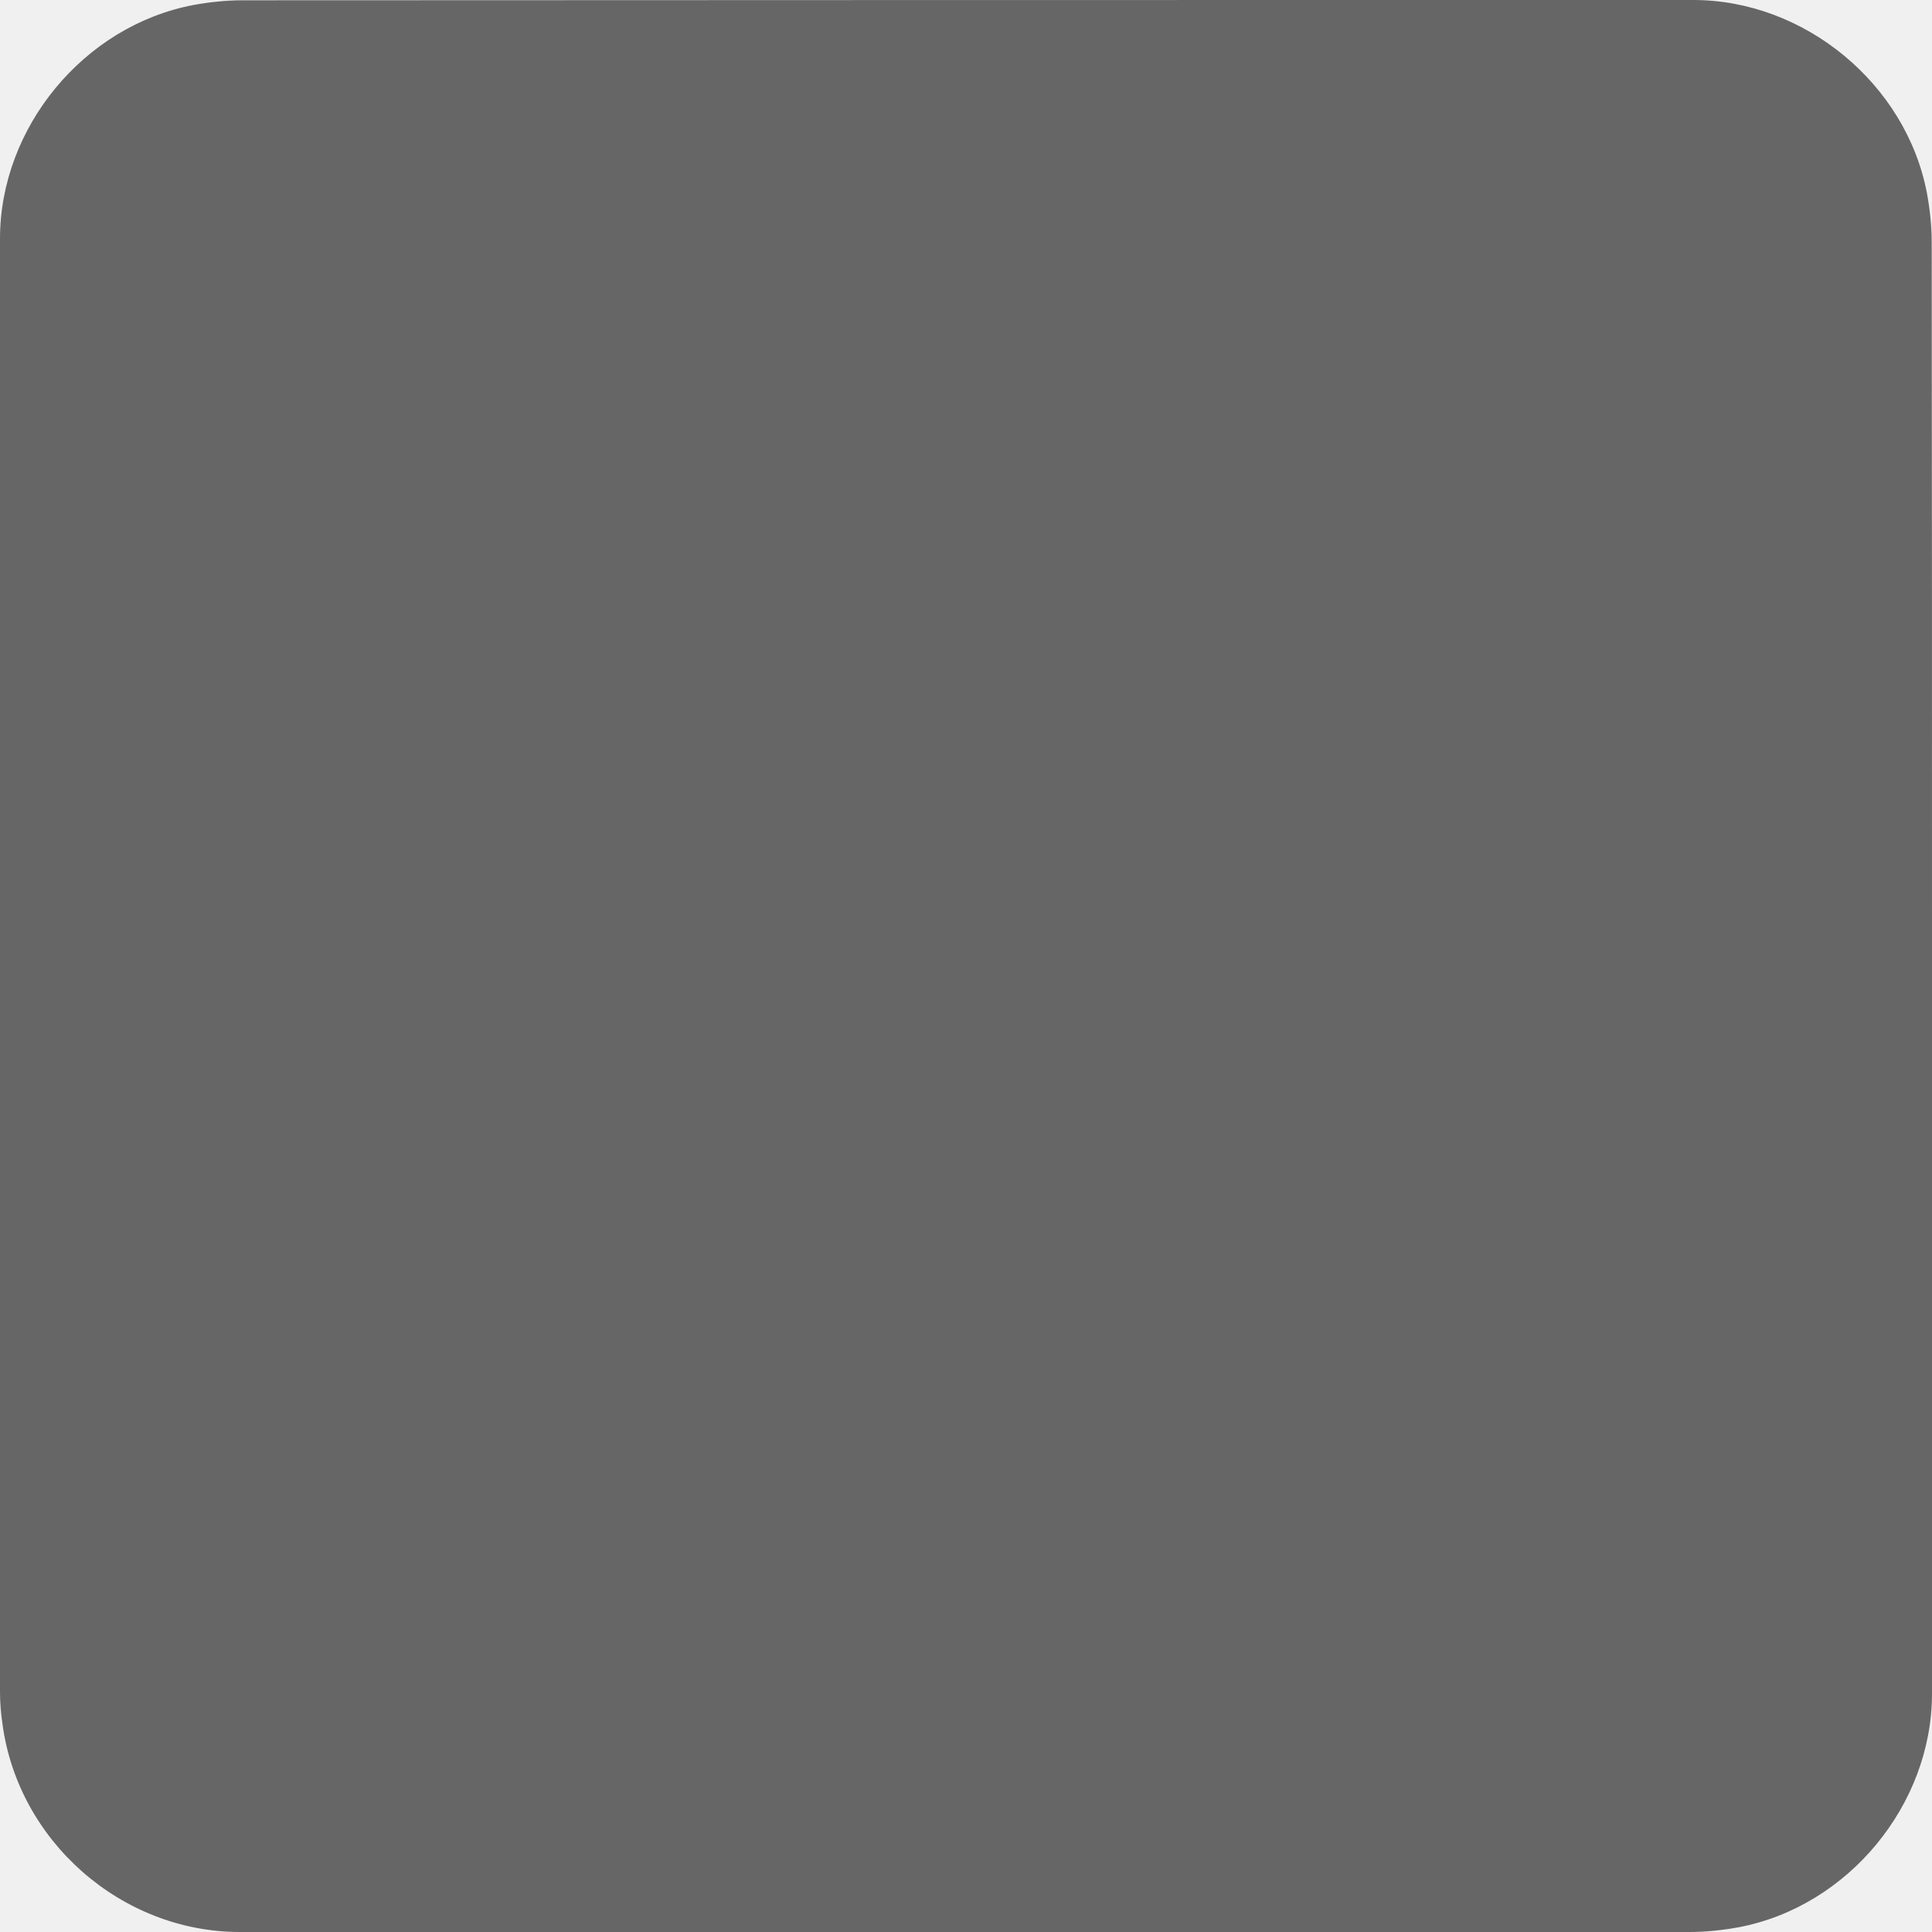
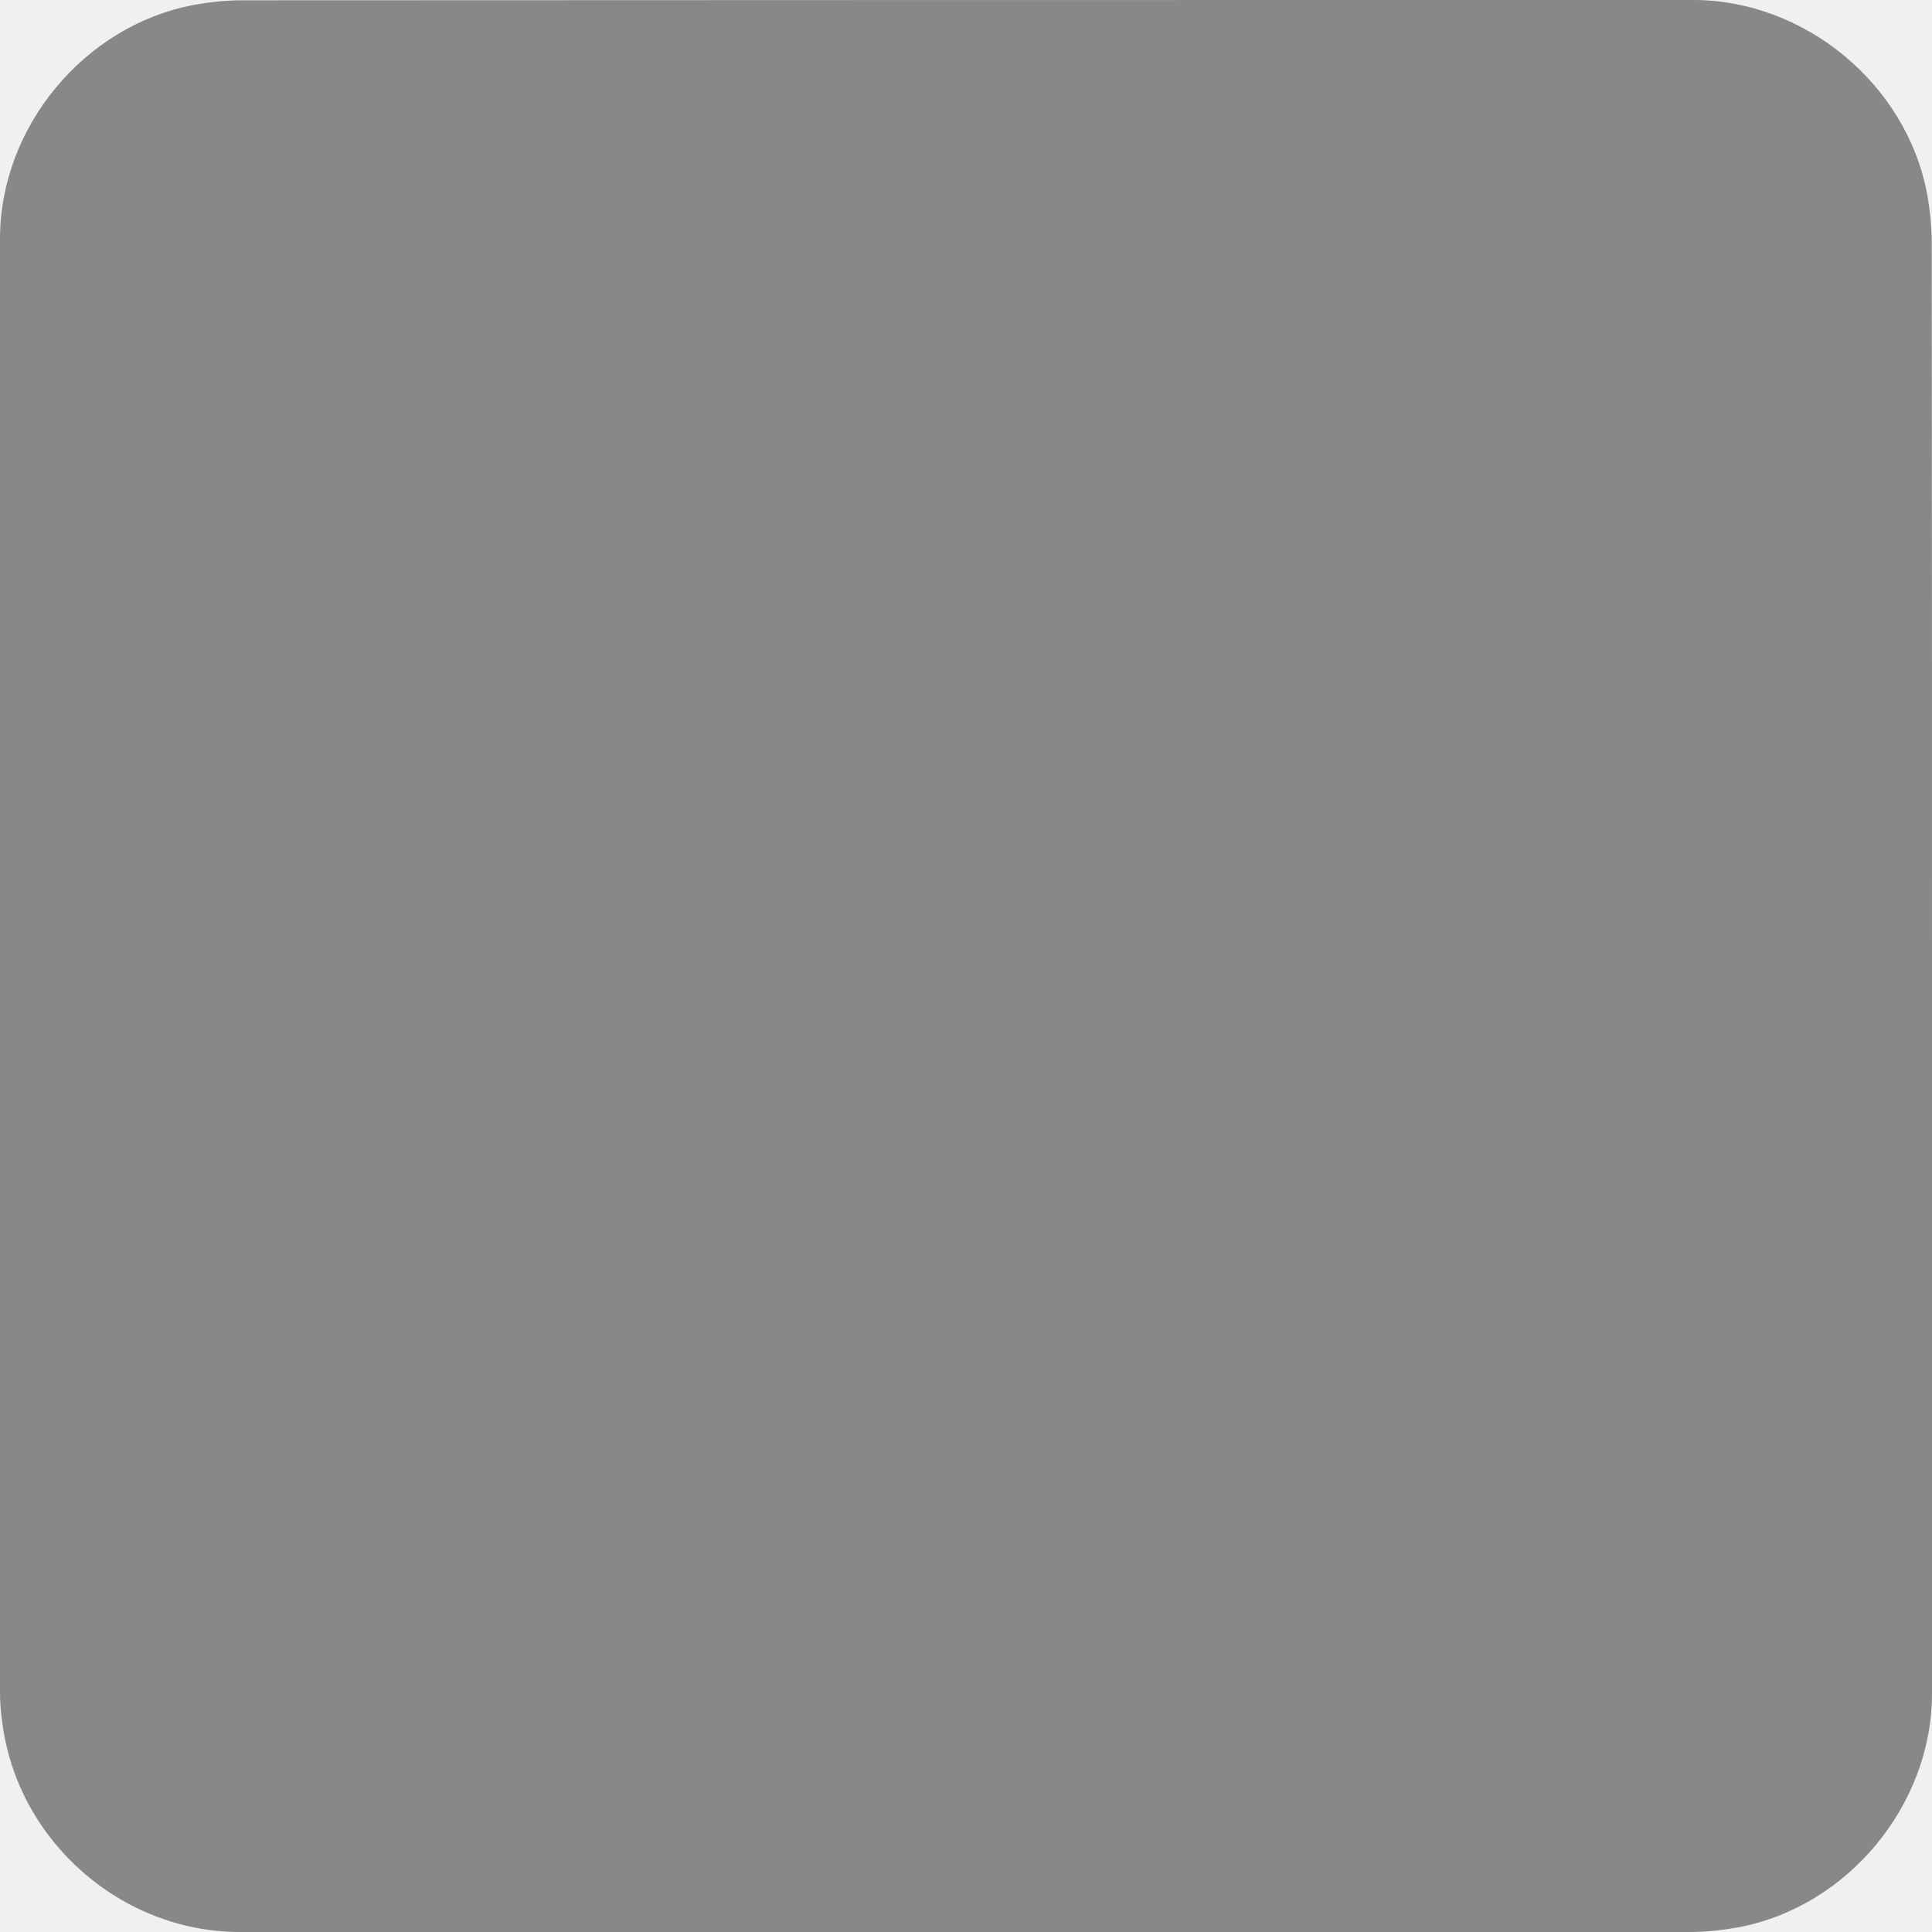
<svg xmlns="http://www.w3.org/2000/svg" viewBox="0 0 650 650" overflow="hidden" preserveAspectRatio="xMidYMid meet" id="eaf-1244e-0">
  <defs>
    <clipPath id="eaf-1244e-1">
      <rect x="0" y="0" width="650" height="650" />
    </clipPath>
    <linearGradient gradientUnits="userSpaceOnUse" x1="302.877" y1="477.707" x2="303.014" y2="445.177" id="eaf-1244e-2">
      <stop stop-color="#828282" offset="0" />
      <stop stop-color="#ccc0" offset="1" />
    </linearGradient>
    <style>#eaf-1244e-0 * {animation: 5500ms linear infinite normal both running;offset-rotate:0deg}@keyframes eaf-1244e-3{0%,100%{transform:none;offset-path:path("m324.98 -228.977l0 551.227l0 -44.45l0 44.45l0 0l657.072 0")}}@keyframes eaf-1244e-4{0%{offset-distance:0%;animation-timing-function:ease-in}12.13%{offset-distance:42.494%}13.95%{offset-distance:45.92%;animation-timing-function:ease-in}15.75%{offset-distance:49.347%}63.64%{offset-distance:49.347%;animation-timing-function:ease-in}84.24%,100%{offset-distance:100%}}@keyframes eaf-1244e-5{0%,100%{transform:translate(-324.9798px,-330.45px)}}@keyframes eaf-1244e-6{0%,100%{transform:none;offset-path:path("m301.4 535.382l0 0l-191.229 -349.278")}}@keyframes eaf-1244e-7{0%{offset-distance:0%}10.91%{offset-distance:0%}32.71%,100%{offset-distance:100%}}@keyframes eaf-1244e-8{0%{transform:scale(1.1796,0)}10.91%{transform:scale(1.1796,0)}12.11%{transform:scale(1.1796,0.64)}32.71%,100%{transform:scale(1.1796,1.3)}}@keyframes eaf-1244e-9{0%,100%{transform:translate(-178.001px,-626.6047px)}}@keyframes eaf-1244e-10{0%{opacity:0.89}24.84%{opacity:0.89;animation-timing-function:ease-in-out}32.73%,100%{opacity:0}}@keyframes eaf-1244e-11{0%,100%{transform:none;offset-path:path("m347.5 535.382l0 0l209.3 -434.43")}}@keyframes eaf-1244e-12{0%{offset-distance:0%}10.91%{offset-distance:0%}36.36%,100%{offset-distance:100%}}@keyframes eaf-1244e-13{0%{transform:scale(1,0)}10.91%{transform:scale(1,0)}12.73%{transform:scale(1,0.69)}36.38%,100%{transform:scale(1,1.12)}}@keyframes eaf-1244e-14{0%,100%{transform:translate(-436.0842px,-637.4597px)}}@keyframes eaf-1244e-15{0%{opacity:0.83}27.87%{opacity:0.84;animation-timing-function:ease-in-out}36.36%,100%{opacity:0}}</style>
  </defs>
  <g clip-path="url('#eaf-1244e-1')" style="isolation: isolate;">
    <g>
-       <path fill="#666666" d="m650 325.1c0 81.6 0 163.1 0 244.7c0 37.4 -28.2 71.6 -65 78.6c-5.5 1 -11.1 1.6 -16.6 1.6c-162.6 0 -325.2 0 -487.7 0c-39.9 0 -74.7 -30.6 -79.9 -70.2c-0.5 -3.5 -0.8 -7 -0.8 -10.6c0 -163 0 -326 0 -488.9c0 -37.4 28.2 -71.6 65 -78.6c5.4 -1 11.1 -1.6 16.6 -1.6c162.7 -0.1 325.4 -0.1 488.1 -0.1c37.4 0 71.6 28.2 78.6 65c1 5.4 1.6 11.1 1.6 16.6c0.1 81.2 0.1 162.3 0.1 243.5l0 0z" />
+       <path fill="#888888" d="m650 325.1c0 81.6 0 163.1 0 244.7c0 37.4 -28.2 71.6 -65 78.6c-5.5 1 -11.1 1.6 -16.6 1.6c-162.6 0 -325.2 0 -487.7 0c-39.9 0 -74.7 -30.6 -79.9 -70.2c-0.5 -3.5 -0.8 -7 -0.8 -10.6c0 -163 0 -326 0 -488.9c0 -37.4 28.2 -71.6 65 -78.6c5.4 -1 11.1 -1.6 16.6 -1.6c162.7 -0.1 325.4 -0.1 488.1 -0.1c37.4 0 71.6 28.2 78.6 65c1 5.4 1.6 11.1 1.6 16.6c0.1 81.2 0.1 162.3 0.1 243.5l0 0z" />
      <g style="filter: drop-shadow(rgb(94, 94, 94) 12px 24px 14px);">
        <g transform="translate(0 -559.4271)" style="animation-name: eaf-1244e-3, eaf-1244e-4, eaf-1244e-5; animation-composition: replace, add, add;">
          <g>
            <path fill="#fcefd9" fill-rule="evenodd" stroke="#000000" stroke-width="13.674" stroke-linejoin="round" d="m118.3 149.9l438.8 -25.3l75.5 293.4c1.4 24.4 -6.5 42.6 -20.1 58l-507.9 45.4c-19.3 -8.1 -30.3 -24 -35.9 -45.1l49.6 -326.4z" />
          </g>
          <g>
            <path fill="#fcefd9" fill-rule="evenodd" stroke="#000000" stroke-width="13.674" stroke-linejoin="round" d="m152.6 117.9l433.9 70l10.4 302.8c-3.9 24.1 -15.6 40.2 -32.1 52.3l-505.8 -65.3c-17.1 -12 -24.4 -30 -25.4 -51.8l119 -308z" />
          </g>
          <g>
            <path fill="#fcefd9" fill-rule="evenodd" stroke="#000000" stroke-width="20.51" stroke-linejoin="round" d="m102.9 118.9l439 20l44.9 299.7c-1.1 24.4 -10.9 41.7 -25.9 55.7l-509.9 -7.2c-18.4 -10 -27.7 -27 -31.1 -48.5l83 -319.7z" />
            <path fill="url('#eaf-1244e-2')" d="m30.2 443.3l545.6 0.9c-3 15.5 2.3 17 -19 42.3l-502.8 -7.3c-11.7 -5.5 -17.8 -17.9 -23.8 -35.9l0 0z" />
            <path fill="none" stroke="#5c5c5c" stroke-width="6.837" d="m133.4 149.3l376.4 17.3" />
            <path fill="none" stroke="#5c5c5c" stroke-width="6.837" d="m133.4 139l74.2 3.5" />
            <path fill="none" stroke="#5c5c5c" stroke-width="6.837" d="m434.7 175.3l74.2 3.5" />
            <path fill="#000000" d="m417.5 230.7c3.7 -5 8.9 -9.4 14.1 -13.6c3.7 -2.7 5.3 -4 9.4 -6.5c3.1 -1.8 7.1 -3.9 10.4 -5.3c16.9 -7.4 12.7 -5.8 23 -9.6c4.1 -1.2 10.5 -4.3 15.1 -4c0.5 0 0.9 0.2 1.4 0.3c0.3 0.3 0.8 0.6 1 1c1.5 2.7 -2.7 7.9 -4.3 10.2c-4.7 6.1 -10.3 11.7 -15.2 17.7c-3.3 4.1 -6.5 8.3 -8.3 12.9c-0.5 2.2 -1.7 4.7 -0.5 6.9c-1.4 -4.9 0.3 0.2 -15.5 5.7c-0.4 0.1 0.3 -0.6 0.4 -1c0.1 -0.6 0.2 -1.2 0.3 -1.8c0.2 -2.3 0.1 -3.1 -0.1 -5.5c-0.8 -8.5 -3.4 -16.8 -7.2 -24.8c-1.6 -2.9 -3.4 -5.8 -6 -8.3c-0.9 -0.9 -2.1 -2 -3.6 -2.2c5.2 -2 10.4 -4 15.6 -6c-0.1 -0.2 -0.6 -0.6 -0.3 -0.6c0.3 0 0.5 0.4 0.8 0.5c0.4 0.3 0.9 0.5 1.4 0.7c1.5 0.7 3.8 1.4 5.3 1.9c10.3 3.1 21.1 5.2 31.6 7.9c7.2 1.8 14.7 3.6 20.1 7.9c2.9 3 2 4.7 -1.5 6.9c-7.3 3.5 -2.7 1.3 -18.9 8.1c-0.7 0.3 -1.4 0.5 -2.1 0.8c-0.6 0.2 -2.3 1 -1.7 0.8c13.1 -5.6 18.3 -8 13.3 -5.7c0 -0.1 -0.1 -0.2 0 -0.2c0.3 0 5.3 0.8 5.5 0.9c2.9 0.3 4.4 0.4 7.4 0.6c3.8 0.3 7.5 0.2 11.3 0.3c1 0 1.9 0.1 2.9 0.1c0.6 0 1.2 0 1.8 0.1c0.3 0.1 0.5 0.4 0.8 0.5c-5.3 2.5 -10.4 5.3 -15.9 7.5c-0.6 0.3 -1.5 0 -2.2 -0.1c-1.1 0 -2.2 0 -3.2 0c-4.7 0 -9.5 -0.1 -14.2 -0.1c-6.2 0 -12.3 0.1 -18.5 0.2l13.2 -7.2c6 0.1 12 0.1 18 0.1c4.9 0 9.9 -0.1 14.8 -0.3c9.7 -0.4 11.7 -2.9 -7.5 6.8c1.1 0.4 0.2 0 -0.7 -0.1c-0.9 -0.1 -1.7 -0.1 -2.6 -0.2c-3.7 -0.2 -7.4 -0.2 -11.1 -0.4c-2.6 -0.1 -5.2 -0.2 -7.8 -0.5c-1.9 -0.2 -5.4 -0.2 -7 -1.3c-0.4 -0.3 -0.6 -0.8 -0.9 -1.1c0.1 -0.3 0 -0.7 0.3 -0.9c5.2 -2.5 10.6 -4.7 15.9 -7c1.2 -0.5 4.9 -1.9 3.7 -1.4c-4.1 1.9 -8.2 3.6 -12.3 5.5c-0.6 0.3 1.3 -0.6 1.9 -0.8c2.9 -1.3 5.2 -2.4 2.9 -5c-4.6 -4.3 -11.7 -6.1 -18.3 -8c-10.6 -2.9 -21.7 -4.9 -32.4 -7.5c-2.7 -0.7 -5.4 -1.3 -7.9 -2.5c-0.3 -0.1 -3.1 -1.6 -2.3 -2c5 -2.5 10.6 -4.1 16 -6.2c4.2 3.3 6.1 8 8.4 12.1c0.6 1.3 1.3 2.7 1.9 4c2.8 6.8 4.2 13.8 6 20.8c0.5 2.4 0.9 4.7 1 7.1c0 0.4 0.5 0.9 0.1 1.1c-15.3 8 -12.5 11 -16.2 6.4c-0.6 -2.6 -0.1 -5.2 0.7 -7.8c2 -4.9 5.5 -9.2 9.1 -13.5c1.7 -2 3.3 -4 5 -5.9c3.4 -3.8 7.2 -7.4 10 -11.5c1 -1.5 5.2 -7.1 3.8 -8.8c-4.9 -0.4 -10 2.4 -14.5 3.6c-6.1 2.3 -8 3.1 3.5 -1.9c1.8 -0.8 -3.6 1.6 -5.4 2.5c-4.4 2.1 -6.3 3.2 -10.1 5.9c-1.5 1 -2.8 2.1 -4.3 3.1c-4.7 3.8 -9.3 7.8 -12.3 12.5l-16.3 5.2l0 0z" />
            <path fill="none" stroke="#5c5c5c" stroke-width="6.837" d="m117.9 220.1l290.1 13.8" />
-             <path fill="#666666" stroke="#000000" stroke-width="6.837" stroke-linejoin="round" d="m126.5 241.7l195.1 8.2l-19 143.7l-210.6 -8.6l34.5 -143.3z" />
+             <path fill="#888888" stroke="#000000" stroke-width="6.837" stroke-linejoin="round" d="m126.5 241.7l195.1 8.2l-19 143.7l-210.6 -8.6l34.5 -143.3z" />
          </g>
          <g>
            <line x1="348.5" y1="278.7" x2="520.9" y2="286" fill="none" stroke="#000000" stroke-width="13.674" stroke-miterlimit="10" />
            <line x1="347.5" y1="309.8" x2="532.8" y2="317.6" fill="none" stroke="#000000" stroke-width="13.674" stroke-miterlimit="10" />
            <line x1="344.4" y1="334.5" x2="537.1" y2="342.6" fill="none" stroke="#000000" stroke-width="13.674" stroke-miterlimit="10" />
            <line x1="331.3" y1="432.4" x2="551.2" y2="425.7" fill="none" stroke="#000000" stroke-width="13.674" stroke-miterlimit="10" />
            <line x1="332" y1="398.9" x2="546.1" y2="395.6" fill="none" stroke="#000000" stroke-width="13.674" stroke-miterlimit="10" />
            <line x1="339.5" y1="364.8" x2="541.6" y2="369.2" fill="none" stroke="#000000" stroke-width="13.674" stroke-miterlimit="10" />
            <line x1="79.4" y1="405.7" x2="301.8" y2="417.6" fill="none" stroke="#000000" stroke-width="13.674" stroke-miterlimit="10" />
            <line x1="75.4" y1="431.9" x2="294.1" y2="443.3" fill="none" stroke="#000000" stroke-width="13.674" stroke-miterlimit="10" />
          </g>
          <g transform="translate(-38.5574 -206.3961)">
            <path fill="#565656" d="m250.3 375.4c-0.8 0 -1.9 0 -3.3 0.1c-1.4 0.1 -2.9 0.3 -4.2 0.8c-1.2 0.4 -2.3 1.2 -3.4 2.3c-1 1.1 -2.1 2.8 -3.3 5.1l-14.1 27l-7 -0.4l-19.5 -31.1l-9.2 17.7c-1.1 2.2 -1.8 3.9 -2 5c-0.2 1.2 0.1 2 0.8 2.6c0.5 0.4 1.5 0.8 2.8 1.2c1.4 0.4 2.5 0.7 3.4 0.8l-1.1 2.1l-24 -1.4l1.1 -2.1c1.1 0 2.3 -0.1 3.7 -0.2c1.4 -0.1 2.7 -0.4 3.8 -0.8c1.3 -0.5 2.4 -1.2 3.3 -2.2c0.9 -1 2 -2.7 3.3 -5.2l9.3 -17.8c0.5 -0.9 0.7 -1.7 0.7 -2.5c0 -0.8 -0.3 -1.5 -0.8 -2.1c-0.6 -0.7 -1.4 -1.2 -2.4 -1.6c-1 -0.4 -2.2 -0.8 -3.6 -1l1.1 -2.1l21 1.2l17.2 27.2l7.5 -14.3c1.2 -2.3 1.8 -4 2 -5.1c0.1 -1.1 -0.1 -2 -0.8 -2.6c-0.5 -0.4 -1.5 -0.9 -2.8 -1.2c-1.3 -0.4 -2.4 -0.6 -3.3 -0.8l1.1 -2.1l24 1.4l-1.3 2.1z" />
            <path fill="#565656" d="m299.3 386l-3 -0.2c0 -1.5 -0.6 -3 -1.7 -4.6c-1.1 -1.6 -2.5 -2.5 -4.2 -2.9c-0.7 -0.2 -1.8 -0.3 -3.2 -0.4c-1.4 -0.1 -2.5 -0.2 -3.5 -0.2l-8.1 -0.5l-7.6 14.5l5.7 0.3c1.4 0.1 2.8 0 4.1 -0.1c1.3 -0.2 2.6 -0.5 3.9 -1.1c0.8 -0.4 1.8 -1.1 3 -2c1.2 -1 2 -1.9 2.6 -2.6l3 0.2l-8.2 15.7l-3 -0.2c0.2 -0.8 0.3 -1.7 0.3 -2.9c-0.1 -1.2 -0.3 -2 -0.6 -2.4c-0.5 -0.7 -1.3 -1.2 -2.4 -1.5c-1.1 -0.3 -2.4 -0.5 -3.9 -0.6l-5.7 -0.3l-5.7 10.9c-0.6 1.1 -0.9 2 -1 2.7c-0.1 0.7 0.1 1.2 0.6 1.6c0.5 0.4 1.3 0.6 2.3 0.8c1 0.2 2.6 0.3 4.6 0.4c0.9 0.1 2 0.1 3.3 0.2c1.3 0.1 2.4 0.1 3.5 0c1.1 0 2.2 -0.1 3.3 -0.2c1 -0.1 1.9 -0.3 2.5 -0.6c1.7 -0.8 3.8 -2 6.3 -3.7c2.5 -1.7 4.2 -3 5.2 -3.8l2.9 0.2l-7.2 11.7l-52.4 -3l1.1 -2.1c0.8 0 1.8 0 3.1 0c1.3 0 2.3 -0.1 2.9 -0.2c1.1 -0.2 2 -0.5 2.6 -1c0.6 -0.4 1 -1 1.4 -1.6l13.9 -26.6c0.3 -0.6 0.5 -1.2 0.4 -1.6c-0.1 -0.4 -0.6 -0.8 -1.5 -1.2c-0.6 -0.3 -1.4 -0.5 -2.6 -0.7c-1.2 -0.2 -2 -0.4 -2.6 -0.5l1.1 -2.1l49.5 2.8l-5 9.4z" />
            <path fill="#565656" d="m401.3 384c-0.8 0 -1.7 0.1 -2.6 0.2c-0.9 0.1 -1.8 0.3 -2.8 0.6c-1.4 0.4 -2.6 0.8 -3.4 1.4c-0.8 0.5 -1.6 1.2 -2.4 1.9c-2.8 2.6 -7.3 6.8 -13.4 12.6c-6.1 5.8 -12.5 11.7 -19 18l-7.9 -0.5l-0.1 -28.8l-27.9 27.2l-7.9 -0.5c0.1 -8.9 0.2 -15.7 0.3 -20.5c0.1 -4.8 0.2 -8.8 0.2 -12c0 -1 -0.2 -1.7 -0.6 -2.2c-0.4 -0.5 -1 -1 -1.8 -1.5c-0.5 -0.4 -1.2 -0.6 -1.9 -0.8c-0.7 -0.2 -1.6 -0.4 -2.6 -0.5l1.1 -2.1l29.8 1.7l-1.1 2c-1.8 0 -3.2 0.1 -4.1 0.2c-0.9 0.1 -1.7 0.2 -2.3 0.3c-0.5 0.1 -0.9 0.2 -1.1 0.4c-0.2 0.2 -0.3 0.3 -0.4 0.4c-0.1 0.2 -0.2 0.5 -0.2 0.7c0 0.2 -0.1 0.5 -0.1 0.8c-0.1 1.4 -0.2 4.1 -0.3 8.1c-0.1 4 -0.2 8.9 -0.4 14.8l27.1 -26.7l8.3 0.5l-0.1 29.1c4.6 -4.4 8.2 -8 11 -10.9c2.8 -2.8 5.2 -5.2 7.2 -7.2c1.2 -1.2 2.2 -2.3 2.9 -3.1c0.8 -0.8 1.3 -1.6 1.6 -2.2c0.2 -0.4 0.1 -0.7 -0.3 -1c-0.4 -0.3 -0.9 -0.6 -1.7 -0.8c-0.7 -0.2 -1.5 -0.4 -2.6 -0.5c-1.1 -0.2 -2.1 -0.3 -2.9 -0.4l1.1 -2.1l22.5 1.3l-1.2 2.1z" />
            <path fill="#565656" d="m406.8 422c-3.4 -0.2 -6.4 -0.7 -9.1 -1.4c-2.6 -0.7 -4.8 -1.6 -6.4 -2.5l-3.7 1.7l-3.3 -0.2l6.6 -13.7l3.4 0.2c0.1 1.3 0.3 2.8 0.8 4.3c0.4 1.5 1.1 2.9 2.1 4.1c1 1.3 2.3 2.3 3.9 3.2c1.6 0.9 3.7 1.4 6.4 1.5c3.6 0.2 6.6 -0.2 9.1 -1.3c2.5 -1.1 4.2 -2.5 5.2 -4.3c0.8 -1.5 0.6 -2.8 -0.5 -3.8c-1.1 -1.1 -3.1 -2.1 -6.1 -3c-2 -0.6 -3.7 -1.2 -5.4 -1.7c-1.6 -0.5 -3.2 -1 -4.6 -1.6c-3.2 -1.2 -5.3 -2.8 -6.1 -4.8c-0.8 -2 -0.7 -4.1 0.6 -6.5c0.8 -1.5 2 -2.9 3.6 -4.2c1.7 -1.3 3.7 -2.4 6 -3.4c2.3 -0.9 4.9 -1.6 7.9 -2.1c3 -0.5 6.1 -0.6 9.3 -0.5c3.1 0.2 5.8 0.6 8.2 1.4c2.4 0.7 4.2 1.4 5.5 2.1l3.2 -1.5l3.4 0.2l-6.4 12.9l-3.4 -0.2c-0.1 -1.4 -0.2 -2.9 -0.6 -4.4c-0.3 -1.5 -0.8 -2.8 -1.5 -3.8c-0.7 -1.1 -1.8 -2 -3.2 -2.7c-1.4 -0.7 -3.2 -1.1 -5.4 -1.3c-2.8 -0.2 -5.4 0.2 -7.8 1.2c-2.4 1 -4 2.3 -4.8 3.9c-0.8 1.5 -0.7 2.8 0.4 3.8c1.1 1 3.1 2 6 2.9c1.7 0.6 3.5 1.1 5.2 1.7c1.8 0.6 3.4 1.1 4.7 1.6c3.3 1.2 5.5 2.7 6.5 4.6c1.1 1.9 0.9 4.1 -0.4 6.7c-0.9 1.6 -2.2 3.2 -4.2 4.6c-1.9 1.5 -4.1 2.6 -6.5 3.5c-2.7 1 -5.6 1.7 -8.6 2.2c-2.9 0.7 -6.3 0.8 -10 0.6z" />
          </g>
          <path fill="#fff" d="m0 0q-11.2 -22.676 -11.2 -22.676q0 0 0 -30.525q33.103 -9.115 34.502 -9.115q1.398 0 43.698 9.115l10 32.605l-14.05 20.596l-2.85 15.55l27.8 13.644l27.2 17.956l-9.8 20.2l-155.543 -15.8q18.343 -22.356 18.343 -22.356q0 0 31.9 -12.344l0 -16.85z" transform="translate(173.6864 320.483)" />
        </g>
      </g>
      <path fill="#fff" stroke="#a1a1a1" stroke-width="14" stroke-miterlimit="10" d="m118.3 582l-2.4 1.1l-2.4 0.9c-26.2 8.7 -54.2 -5.8 -62 -32.3l-0.7 -2.5l-0.5 -2.6c-4.9 -27.1 14.1 -52.7 41.4 -56.3l2.6 -0.2l2.6 -0.1l0.1 0l0 -0.1l0.1 0l-0.5 -2.7l-0.3 -2.7c-1.8 -23 10.4 -44.2 31.2 -54.3l2.5 -1.1l2.6 -1c21.5 -7.8 45.7 -1.3 60.5 16l1.7 2.2l1.6 2.3l0 -0.1l0 0.1c0 0 1.1 -2 1.1 -2l1.3 -2c11.4 -16 32.5 -20.8 49.6 -11.2l2 1.2l1.9 1.3c15.5 11.5 19.9 33.4 9.7 49.9l-1.3 2l-1.4 1.9l0.1 0l0 0.1c0 0 2.7 0.2 2.7 0.2l2.6 0.4c28.2 5.2 46.5 32.4 40.7 60.4l-0.6 2.6l-0.8 2.6c-8.8 27.2 -38.3 41.9 -65.3 32.4l-2.5 -1l-2.5 -1.1l0 -0.1l0 0.1l-1 2.8c-22.4 52 -95.2 49.3 -113.6 -4.2l-0.8 -2.8" transform="matrix(1.1796 0 0 0 91.434 535.3821)" opacity="0.89" style="animation-name: eaf-1244e-6, eaf-1244e-7, eaf-1244e-8, eaf-1244e-9, eaf-1244e-10; animation-composition: replace, add, add, add, replace;" />
      <path fill="#fff" stroke="#a1a1a1" stroke-width="14" stroke-miterlimit="10" d="m490.5 487.7l2.5 -0.6l2.5 -0.4c27.3 -3.9 52.3 15.4 55.2 42.9l0.2 2.6l0 2.6c-0.1 27.6 -23.3 49.4 -50.8 48l-2.6 -0.2l-2.6 -0.3l-0.1 0l0 0.1l-0.1 -0.1l0 2.8l-0.2 2.7c-2.4 22.9 -18.2 41.6 -40.4 47.8l-2.7 0.6l-2.7 0.5c-22.5 3.8 -45.2 -6.9 -56.6 -26.6l-1.3 -2.4l-1.2 -2.5l-0.1 0.1l0 -0.1c0 0 -1.5 1.8 -1.5 1.8l-1.6 1.7c-14.1 13.7 -35.7 14.6 -50.8 2.1l-1.7 -1.5l-1.6 -1.6c-13.2 -14.1 -13.6 -36.4 -0.6 -50.8l1.6 -1.7l1.7 -1.6l-0.1 0l0 -0.1c0 0 -2.6 -0.7 -2.6 -0.7l-2.5 -0.9c-26.8 -10.1 -39.9 -40.2 -29.2 -66.8l1.1 -2.5l1.2 -2.4c13.5 -25.2 45.1 -34.3 70.1 -20.2l2.3 1.4l2.2 1.5l0 0.1l0.1 -0.1l1.5 -2.5c31.3 -47.2 102.5 -31.5 111 24.5l0.3 2.9" transform="matrix(1 0 0 0 -88.5842 535.3821)" opacity="0.83" style="animation-name: eaf-1244e-11, eaf-1244e-12, eaf-1244e-13, eaf-1244e-14, eaf-1244e-15; animation-composition: replace, add, add, add, replace;" />
    </g>
  </g>
</svg>
